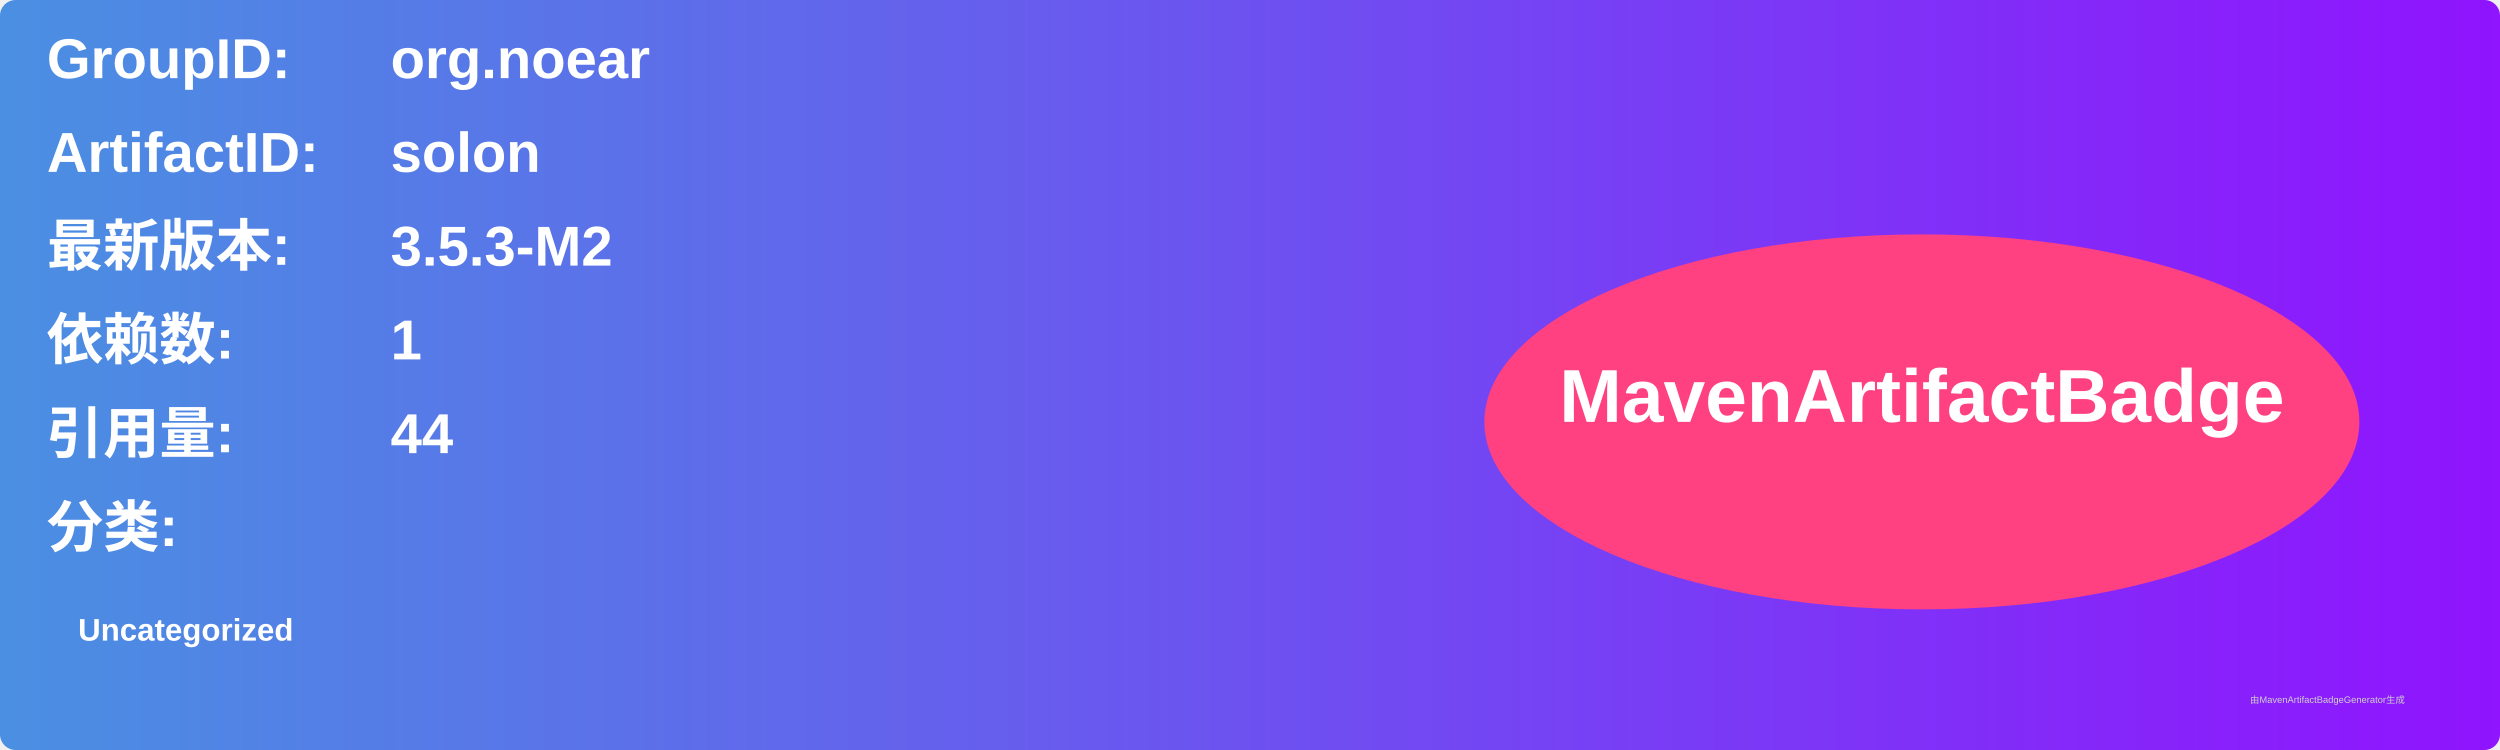
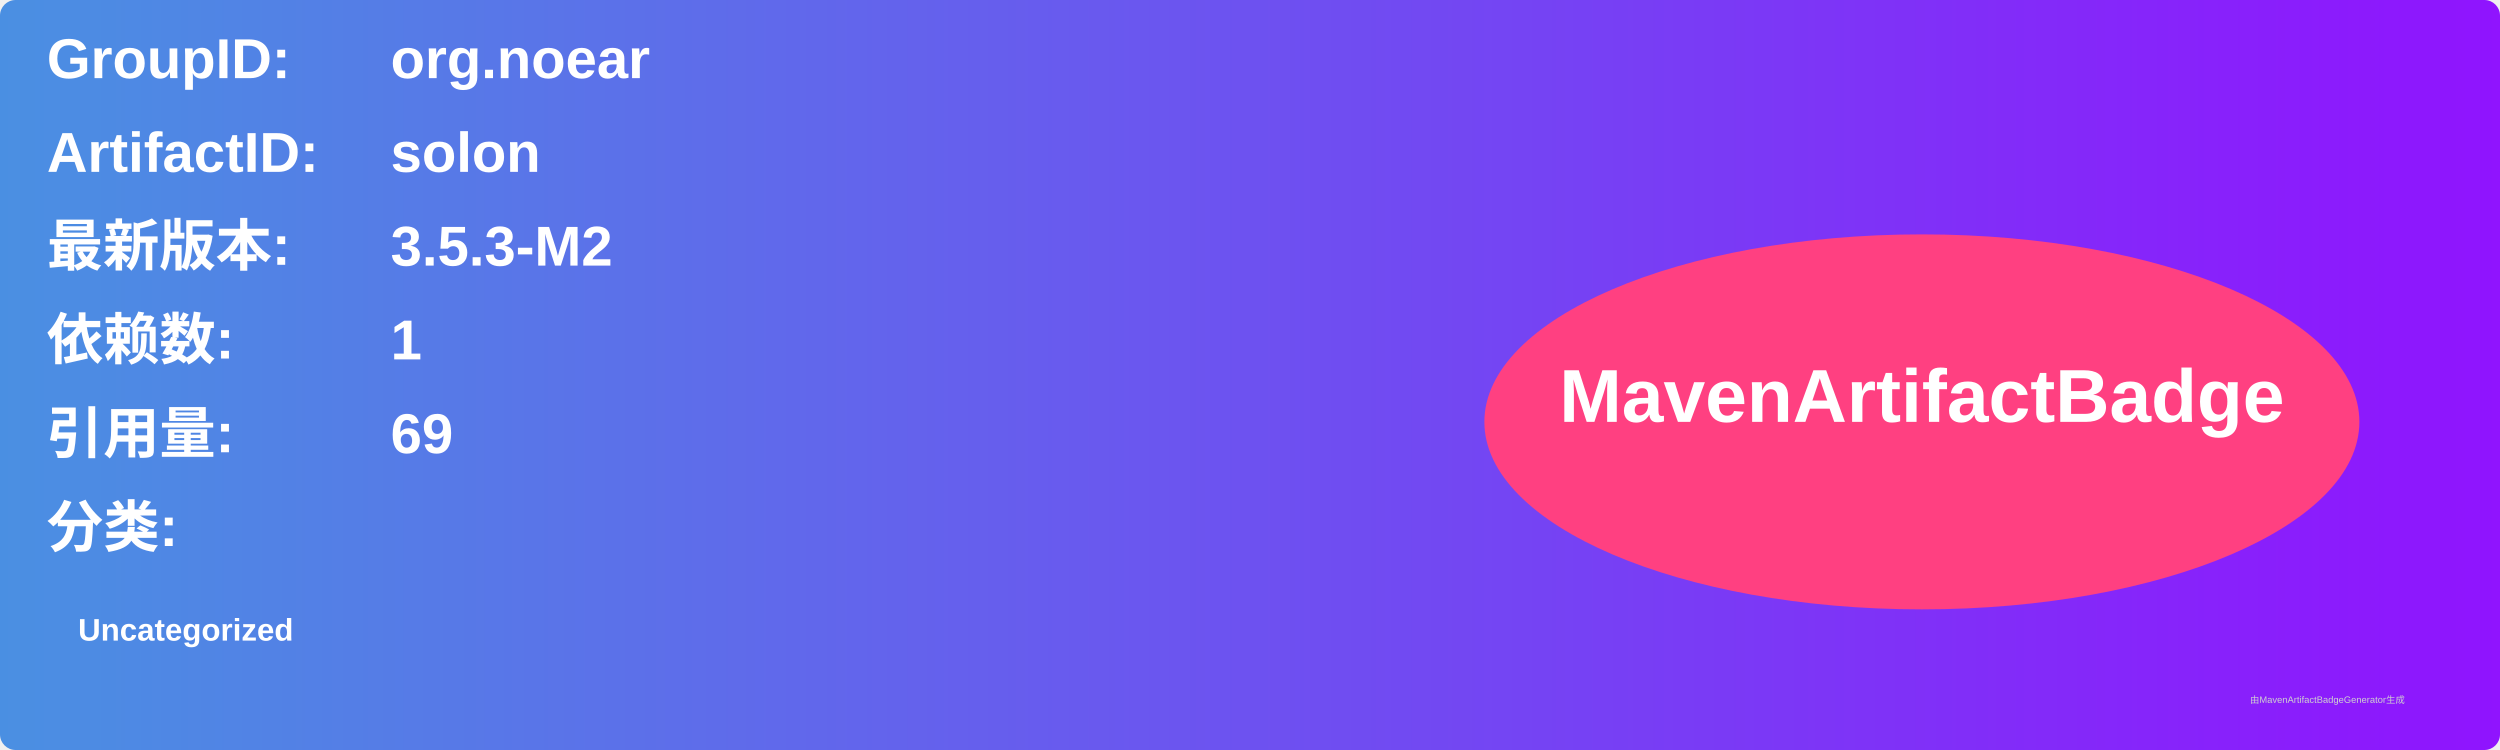
<svg xmlns="http://www.w3.org/2000/svg" width="800" height="240" viewBox="0 0 800 240">
  <linearGradient id="grad" x1="0%" y1="0%" x2="100%" y2="0%">
    <stop offset="0%" stop-color="#4a90e2" />
    <stop offset="100%" stop-color="#9013fe" />
  </linearGradient>
  <rect width="100%" height="100%" rx="5" ry="5" fill="url(#grad)" />
  <g transform="translate(15, 15)">
    <text x="0" y="10" font-family="Arial" font-size="18" fill="white" font-weight="bold" width="260">GroupID:</text>
    <text x="110" y="10" font-family="Arial" font-size="18" fill="white" font-weight="bold" width="460">org.noear</text>
    <text x="0" y="40" font-family="Arial" font-size="18" fill="white" font-weight="bold" width="260">ArtifactID:</text>
    <text x="110" y="40" font-family="Arial" font-size="18" fill="white" font-weight="bold" width="460">solon</text>
    <text x="0" y="70" font-family="Arial" font-size="18" fill="white" font-weight="bold">最新版本:</text>
    <text x="110" y="70" font-family="Arial" font-size="18" fill="white" font-weight="bold">
      <tspan font-weight="bold">3.5.3-M2</tspan>
    </text>
    <text x="0" y="100" font-family="Arial" font-size="18" fill="white" font-weight="bold">依赖数: </text>
    <text x="110" y="100" font-family="Arial" font-size="18" fill="white">
      <tspan font-weight="bold">1</tspan>
    </text>
    <text x="0" y="130" font-family="Arial" font-size="18" fill="white" font-weight="bold">引用量: </text>
    <text x="110" y="130" font-family="Arial" font-size="18" fill="white">
-       <tspan font-weight="bold">44</tspan>
+       <tspan font-weight="bold">69</tspan>
    </text>
    <text x="0" y="160" font-family="Arial" font-size="18" fill="white" font-weight="bold">分类:</text>
    <text x="10" y="190" font-family="Arial" font-size="10" fill="white">
      <tspan font-weight="bold">Uncategorized</tspan>
    </text>
    <ellipse cx="600" cy="120" rx="140" ry="60" fill="#ff4081" />
    <text x="600" y="120" text-anchor="middle" font-family="Arial" font-size="24" fill="white" font-weight="bold">MavenArtifactBadge</text>
  </g>
  <text x="720" y="225" font-family="Arial" font-size="3" fill="#d0d0d0">由MavenArtifactBadgeGenerator生成</text>
</svg>
